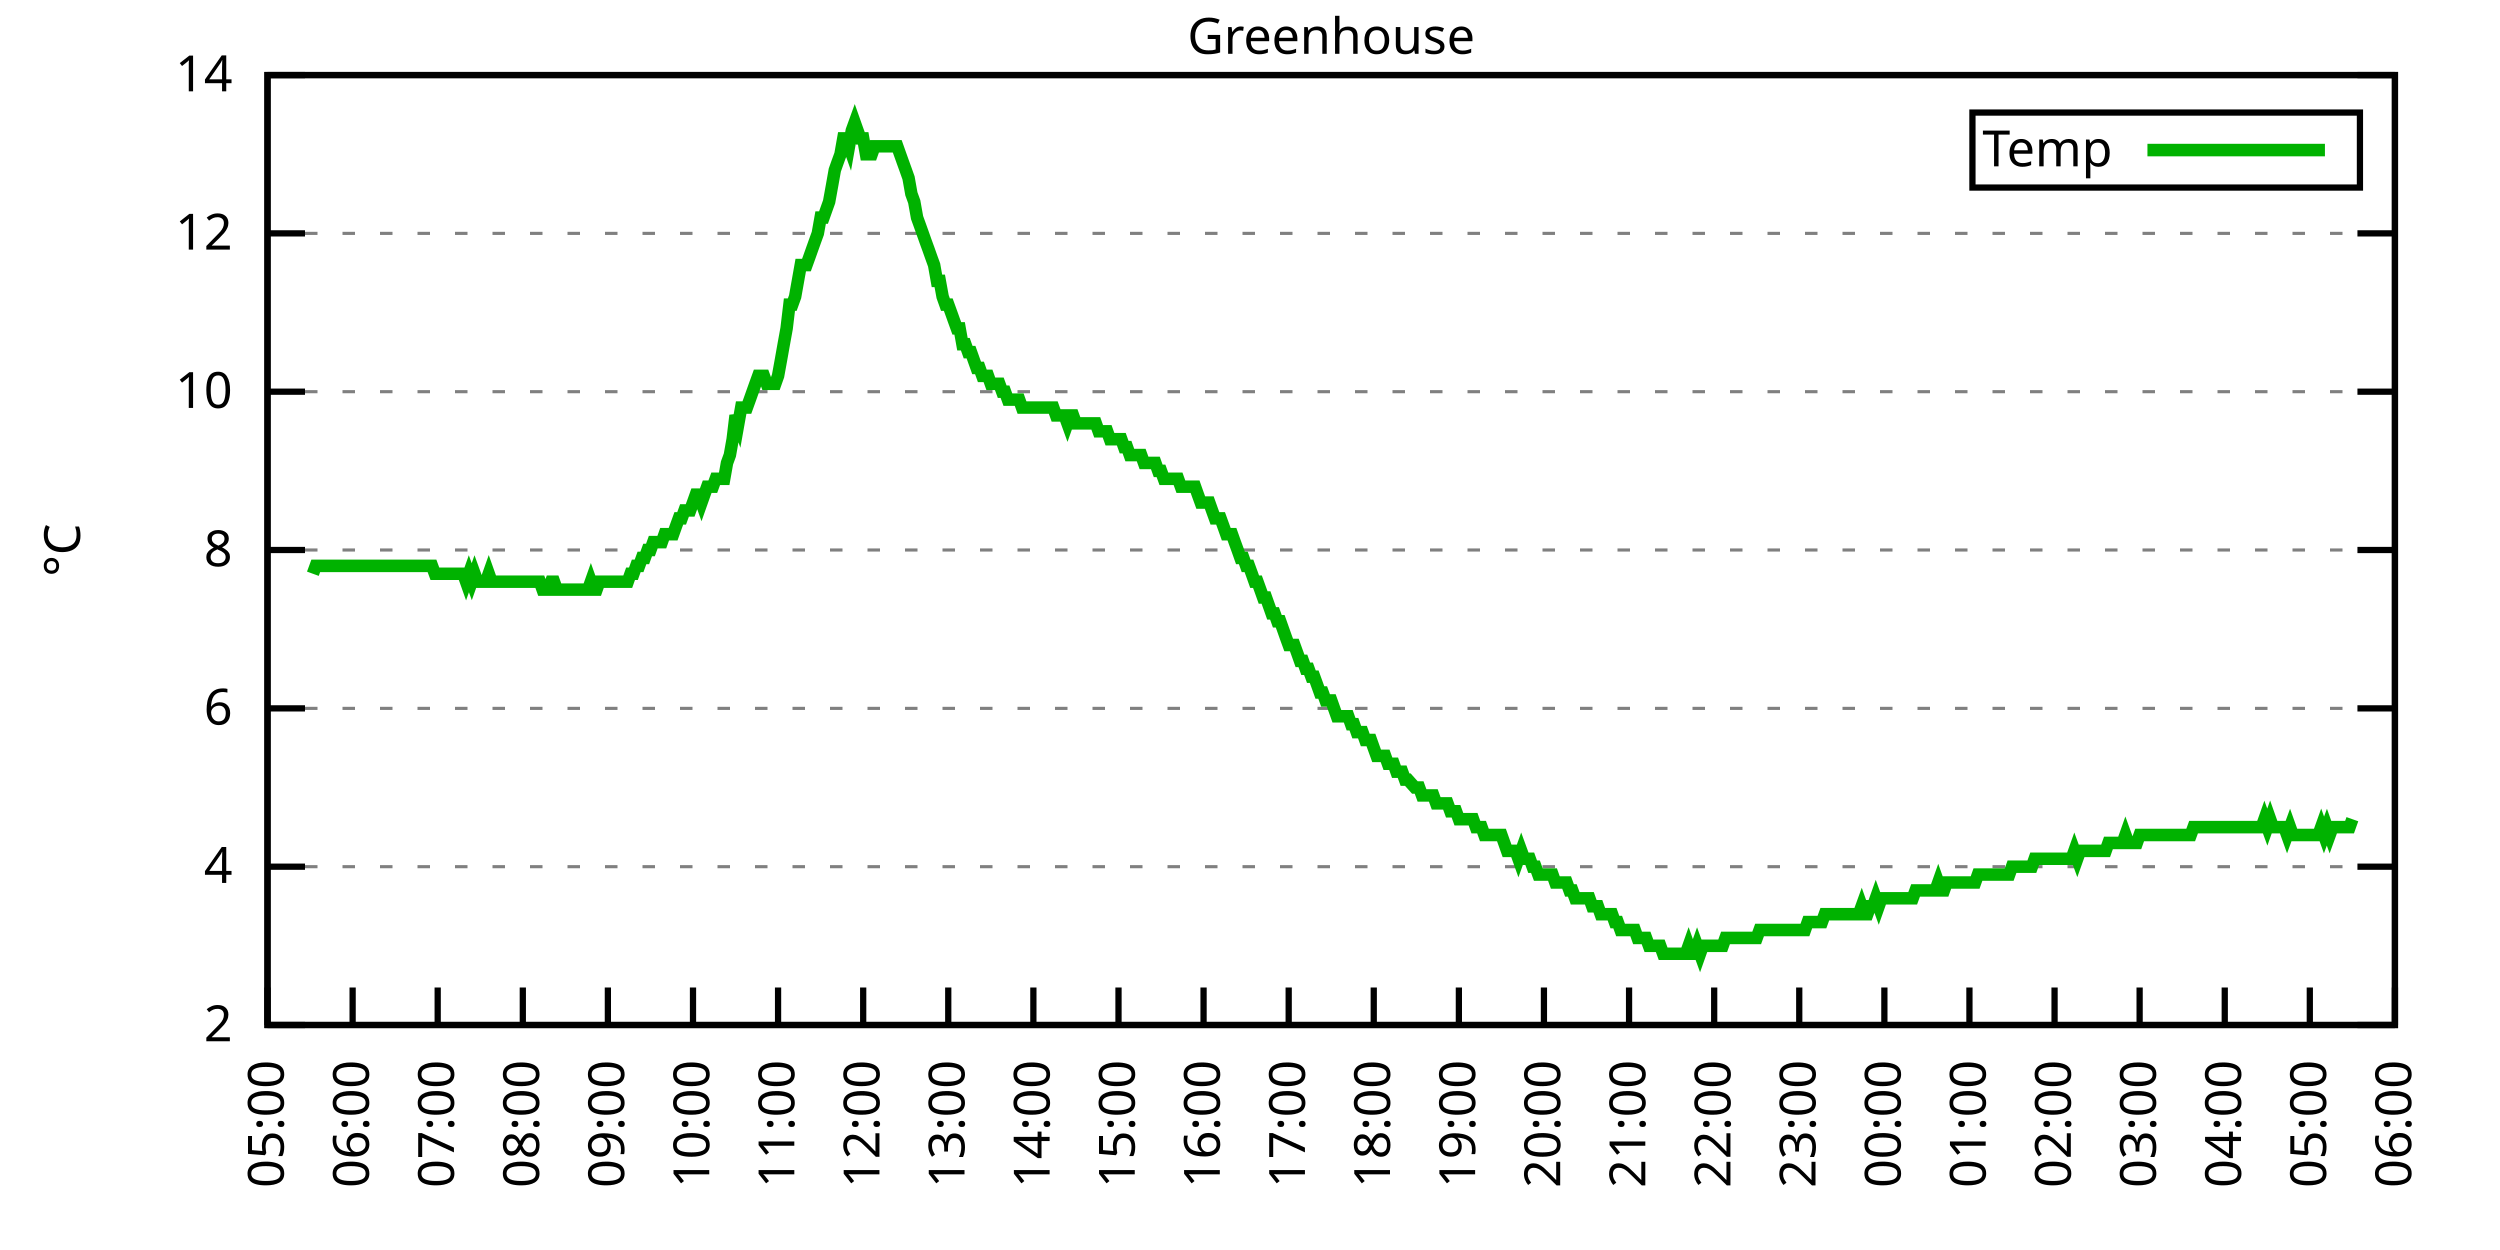
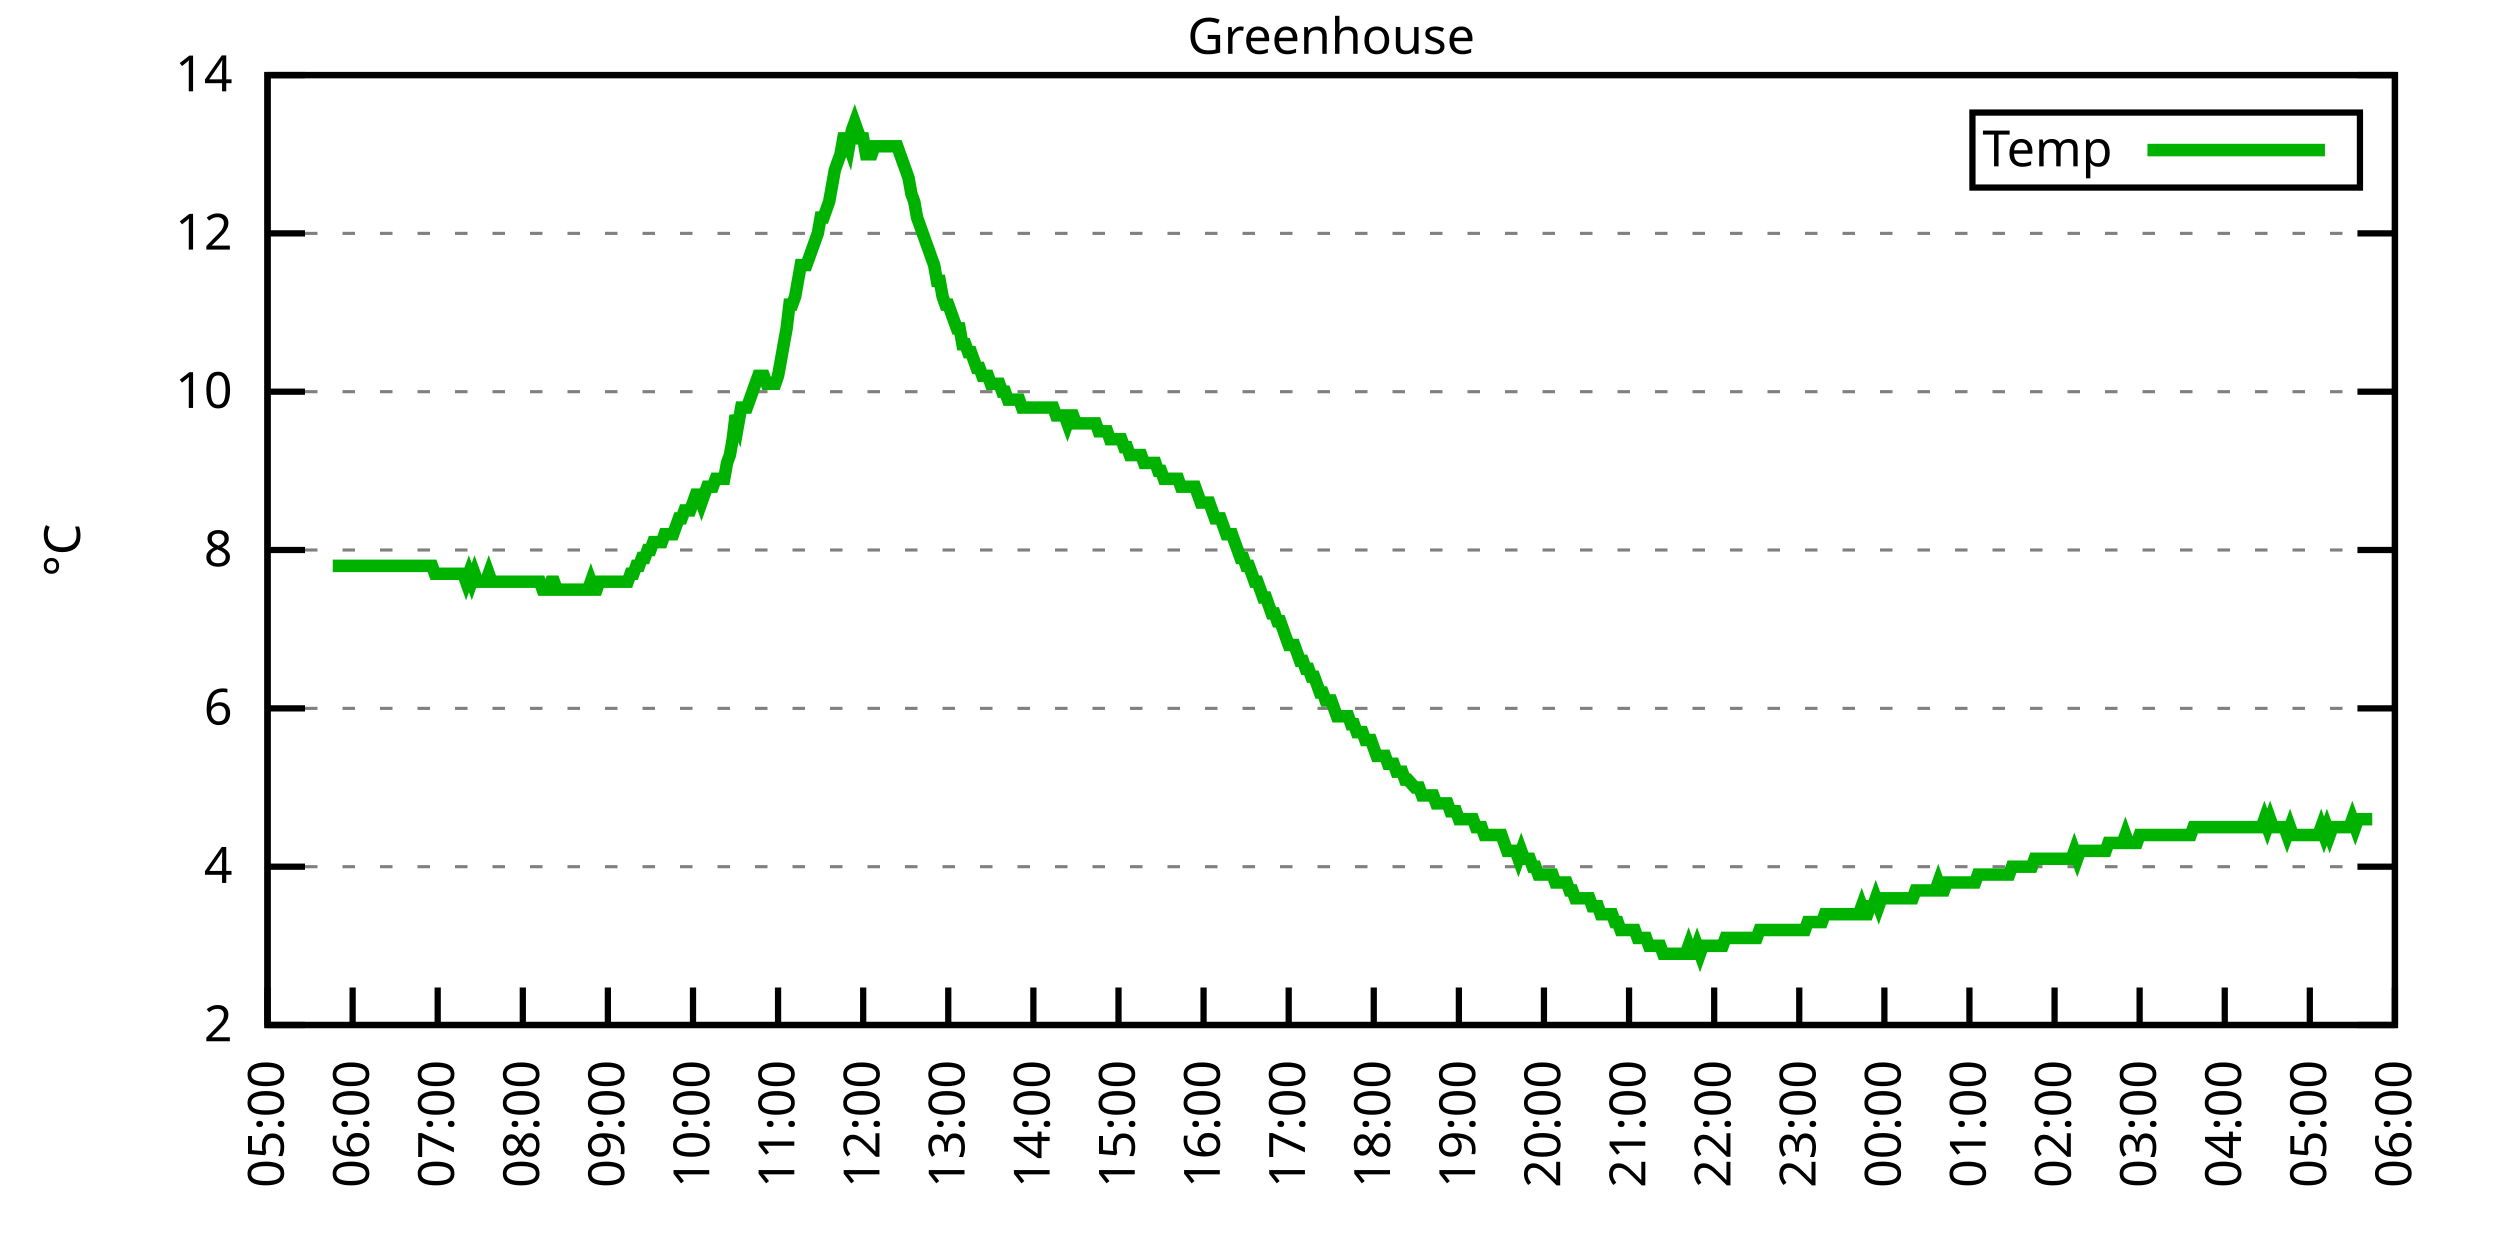
<svg xmlns="http://www.w3.org/2000/svg" xmlns:xlink="http://www.w3.org/1999/xlink" width="400" height="200" viewBox="0 0 400 200">
  <g id="gnuplot_canvas">
    <rect x="0" y="0" width="400" height="200" fill="none" />
    <defs>
      <circle id="gpDot" r="0.5" stroke-width="0.5" stroke="currentColor" />
      <path id="gpPt0" stroke-width="0.333" stroke="currentColor" d="M-1,0 h2 M0,-1 v2" />
      <path id="gpPt1" stroke-width="0.333" stroke="currentColor" d="M-1,-1 L1,1 M1,-1 L-1,1" />
      <path id="gpPt2" stroke-width="0.333" stroke="currentColor" d="M-1,0 L1,0 M0,-1 L0,1 M-1,-1 L1,1 M-1,1 L1,-1" />
      <rect id="gpPt3" stroke-width="0.333" stroke="currentColor" x="-1" y="-1" width="2" height="2" />
      <rect id="gpPt4" stroke-width="0.333" stroke="currentColor" fill="currentColor" x="-1" y="-1" width="2" height="2" />
      <circle id="gpPt5" stroke-width="0.333" stroke="currentColor" cx="0" cy="0" r="1" />
      <use xlink:href="#gpPt5" id="gpPt6" fill="currentColor" stroke="none" />
      <path id="gpPt7" stroke-width="0.333" stroke="currentColor" d="M0,-1.33 L-1.33,0.67 L1.33,0.67 z" />
      <use xlink:href="#gpPt7" id="gpPt8" fill="currentColor" stroke="none" />
      <use xlink:href="#gpPt7" id="gpPt9" stroke="currentColor" transform="rotate(180)" />
      <use xlink:href="#gpPt9" id="gpPt10" fill="currentColor" stroke="none" />
      <use xlink:href="#gpPt3" id="gpPt11" stroke="currentColor" transform="rotate(45)" />
      <use xlink:href="#gpPt11" id="gpPt12" fill="currentColor" stroke="none" />
      <path id="gpPt13" stroke-width="0.333" stroke="currentColor" d="M0,1.330 L1.265,0.411 L0.782,-1.067 L-0.782,-1.076 L-1.265,0.411 z" />
      <use xlink:href="#gpPt13" id="gpPt14" fill="currentColor" stroke="none" />
      <filter id="textbox" filterUnits="objectBoundingBox" x="0" y="0" height="1" width="1">
        <feFlood flood-color="white" flood-opacity="1" result="bgnd" />
        <feComposite in="SourceGraphic" in2="bgnd" operator="atop" />
      </filter>
      <filter id="greybox" filterUnits="objectBoundingBox" x="0" y="0" height="1" width="1">
        <feFlood flood-color="lightgrey" flood-opacity="1" result="grey" />
        <feComposite in="SourceGraphic" in2="grey" operator="atop" />
      </filter>
    </defs>
    <g fill="none" color="white" stroke="currentColor" stroke-width="1.00" stroke-linecap="butt" stroke-linejoin="miter">
</g>
    <g fill="none" color="black" stroke="currentColor" stroke-width="1.00" stroke-linecap="butt" stroke-linejoin="miter">
      <g stroke="none" shape-rendering="crispEdges">
        <polygon fill="rgb(255, 255, 255)" points="42.80,164.00 383.18,164.00 383.18,12.02 42.80,12.02 " />
      </g>
    </g>
    <g fill="none" color="black" stroke="currentColor" stroke-width="1.00" stroke-linecap="butt" stroke-linejoin="miter">
</g>
    <g fill="none" color="black" stroke="black" stroke-width="0.50" stroke-linecap="butt" stroke-linejoin="miter">
</g>
    <g fill="none" color="gray" stroke="currentColor" stroke-width="0.50" stroke-linecap="butt" stroke-linejoin="miter">
      <path stroke="gray" stroke-dasharray="2,4" class="gridline" d="M42.80,164.00 L383.19,164.00  " />
    </g>
    <g fill="none" color="gray" stroke="gray" stroke-width="1.00" stroke-linecap="butt" stroke-linejoin="miter">
</g>
    <g fill="none" color="black" stroke="currentColor" stroke-width="1.00" stroke-linecap="butt" stroke-linejoin="miter">
      <path stroke="black" d="M42.80,164.00 L48.80,164.00 M383.19,164.00 L377.19,164.00  " />
      <g transform="translate(37.20,166.60)" stroke="none" fill="black" font-family="Sans" font-size="8.00" text-anchor="end">
        <text>
          <tspan font-family="Sans"> 2</tspan>
        </text>
      </g>
    </g>
    <g fill="none" color="black" stroke="currentColor" stroke-width="1.00" stroke-linecap="butt" stroke-linejoin="miter">
</g>
    <g fill="none" color="black" stroke="black" stroke-width="0.50" stroke-linecap="butt" stroke-linejoin="miter">
</g>
    <g fill="none" color="gray" stroke="currentColor" stroke-width="0.50" stroke-linecap="butt" stroke-linejoin="miter">
      <path stroke="gray" stroke-dasharray="2,4" class="gridline" d="M42.80,138.67 L383.19,138.67  " />
    </g>
    <g fill="none" color="gray" stroke="gray" stroke-width="1.00" stroke-linecap="butt" stroke-linejoin="miter">
</g>
    <g fill="none" color="black" stroke="currentColor" stroke-width="1.00" stroke-linecap="butt" stroke-linejoin="miter">
      <path stroke="black" d="M42.80,138.67 L48.80,138.67 M383.19,138.67 L377.19,138.67  " />
      <g transform="translate(37.20,141.27)" stroke="none" fill="black" font-family="Sans" font-size="8.00" text-anchor="end">
        <text>
          <tspan font-family="Sans"> 4</tspan>
        </text>
      </g>
    </g>
    <g fill="none" color="black" stroke="currentColor" stroke-width="1.00" stroke-linecap="butt" stroke-linejoin="miter">
</g>
    <g fill="none" color="black" stroke="black" stroke-width="0.50" stroke-linecap="butt" stroke-linejoin="miter">
</g>
    <g fill="none" color="gray" stroke="currentColor" stroke-width="0.50" stroke-linecap="butt" stroke-linejoin="miter">
      <path stroke="gray" stroke-dasharray="2,4" class="gridline" d="M42.80,113.34 L383.19,113.34  " />
    </g>
    <g fill="none" color="gray" stroke="gray" stroke-width="1.00" stroke-linecap="butt" stroke-linejoin="miter">
</g>
    <g fill="none" color="black" stroke="currentColor" stroke-width="1.00" stroke-linecap="butt" stroke-linejoin="miter">
      <path stroke="black" d="M42.80,113.34 L48.80,113.34 M383.19,113.34 L377.19,113.34  " />
      <g transform="translate(37.20,115.94)" stroke="none" fill="black" font-family="Sans" font-size="8.00" text-anchor="end">
        <text>
          <tspan font-family="Sans"> 6</tspan>
        </text>
      </g>
    </g>
    <g fill="none" color="black" stroke="currentColor" stroke-width="1.00" stroke-linecap="butt" stroke-linejoin="miter">
</g>
    <g fill="none" color="black" stroke="black" stroke-width="0.50" stroke-linecap="butt" stroke-linejoin="miter">
</g>
    <g fill="none" color="gray" stroke="currentColor" stroke-width="0.50" stroke-linecap="butt" stroke-linejoin="miter">
      <path stroke="gray" stroke-dasharray="2,4" class="gridline" d="M42.80,88.00 L383.19,88.00  " />
    </g>
    <g fill="none" color="gray" stroke="gray" stroke-width="1.00" stroke-linecap="butt" stroke-linejoin="miter">
</g>
    <g fill="none" color="black" stroke="currentColor" stroke-width="1.00" stroke-linecap="butt" stroke-linejoin="miter">
      <path stroke="black" d="M42.80,88.00 L48.80,88.00 M383.19,88.00 L377.19,88.00  " />
      <g transform="translate(37.20,90.60)" stroke="none" fill="black" font-family="Sans" font-size="8.00" text-anchor="end">
        <text>
          <tspan font-family="Sans"> 8</tspan>
        </text>
      </g>
    </g>
    <g fill="none" color="black" stroke="currentColor" stroke-width="1.00" stroke-linecap="butt" stroke-linejoin="miter">
</g>
    <g fill="none" color="black" stroke="black" stroke-width="0.50" stroke-linecap="butt" stroke-linejoin="miter">
</g>
    <g fill="none" color="gray" stroke="currentColor" stroke-width="0.50" stroke-linecap="butt" stroke-linejoin="miter">
      <path stroke="gray" stroke-dasharray="2,4" class="gridline" d="M42.80,62.67 L383.19,62.67  " />
    </g>
    <g fill="none" color="gray" stroke="gray" stroke-width="1.00" stroke-linecap="butt" stroke-linejoin="miter">
</g>
    <g fill="none" color="black" stroke="currentColor" stroke-width="1.00" stroke-linecap="butt" stroke-linejoin="miter">
      <path stroke="black" d="M42.80,62.67 L48.80,62.67 M383.19,62.67 L377.19,62.67  " />
      <g transform="translate(37.20,65.27)" stroke="none" fill="black" font-family="Sans" font-size="8.00" text-anchor="end">
        <text>
          <tspan font-family="Sans"> 10</tspan>
        </text>
      </g>
    </g>
    <g fill="none" color="black" stroke="currentColor" stroke-width="1.00" stroke-linecap="butt" stroke-linejoin="miter">
</g>
    <g fill="none" color="black" stroke="black" stroke-width="0.50" stroke-linecap="butt" stroke-linejoin="miter">
</g>
    <g fill="none" color="gray" stroke="currentColor" stroke-width="0.50" stroke-linecap="butt" stroke-linejoin="miter">
      <path stroke="gray" stroke-dasharray="2,4" class="gridline" d="M42.80,37.34 L383.19,37.34  " />
    </g>
    <g fill="none" color="gray" stroke="gray" stroke-width="1.00" stroke-linecap="butt" stroke-linejoin="miter">
</g>
    <g fill="none" color="black" stroke="currentColor" stroke-width="1.00" stroke-linecap="butt" stroke-linejoin="miter">
      <path stroke="black" d="M42.80,37.34 L48.80,37.34 M383.19,37.34 L377.19,37.34  " />
      <g transform="translate(37.20,39.94)" stroke="none" fill="black" font-family="Sans" font-size="8.00" text-anchor="end">
        <text>
          <tspan font-family="Sans"> 12</tspan>
        </text>
      </g>
    </g>
    <g fill="none" color="black" stroke="currentColor" stroke-width="1.00" stroke-linecap="butt" stroke-linejoin="miter">
</g>
    <g fill="none" color="black" stroke="black" stroke-width="0.50" stroke-linecap="butt" stroke-linejoin="miter">
</g>
    <g fill="none" color="gray" stroke="currentColor" stroke-width="0.50" stroke-linecap="butt" stroke-linejoin="miter">
      <path stroke="gray" stroke-dasharray="2,4" class="gridline" d="M42.80,12.01 L383.19,12.01  " />
    </g>
    <g fill="none" color="gray" stroke="gray" stroke-width="1.00" stroke-linecap="butt" stroke-linejoin="miter">
</g>
    <g fill="none" color="black" stroke="currentColor" stroke-width="1.00" stroke-linecap="butt" stroke-linejoin="miter">
      <path stroke="black" d="M42.80,12.01 L48.80,12.01 M383.19,12.01 L377.19,12.01  " />
      <g transform="translate(37.20,14.61)" stroke="none" fill="black" font-family="Sans" font-size="8.00" text-anchor="end">
        <text>
          <tspan font-family="Sans"> 14</tspan>
        </text>
      </g>
    </g>
    <g fill="none" color="black" stroke="currentColor" stroke-width="1.00" stroke-linecap="butt" stroke-linejoin="miter">
      <path stroke="black" d="M42.80,164.00 L42.80,158.00  " />
      <g transform="translate(45.40,169.60) rotate(270.00)" stroke="none" fill="black" font-family="Sans" font-size="8.00" text-anchor="end">
        <text>
          <tspan font-family="Sans">05:00</tspan>
        </text>
      </g>
    </g>
    <g fill="none" color="black" stroke="currentColor" stroke-width="1.00" stroke-linecap="butt" stroke-linejoin="miter">
      <path stroke="black" d="M56.42,164.00 L56.42,158.00  " />
      <g transform="translate(59.02,169.60) rotate(270.00)" stroke="none" fill="black" font-family="Sans" font-size="8.00" text-anchor="end">
        <text>
          <tspan font-family="Sans">06:00</tspan>
        </text>
      </g>
    </g>
    <g fill="none" color="black" stroke="currentColor" stroke-width="1.00" stroke-linecap="butt" stroke-linejoin="miter">
      <path stroke="black" d="M70.03,164.00 L70.03,158.00  " />
      <g transform="translate(72.63,169.60) rotate(270.00)" stroke="none" fill="black" font-family="Sans" font-size="8.00" text-anchor="end">
        <text>
          <tspan font-family="Sans">07:00</tspan>
        </text>
      </g>
    </g>
    <g fill="none" color="black" stroke="currentColor" stroke-width="1.00" stroke-linecap="butt" stroke-linejoin="miter">
      <path stroke="black" d="M83.65,164.00 L83.65,158.00  " />
      <g transform="translate(86.25,169.60) rotate(270.00)" stroke="none" fill="black" font-family="Sans" font-size="8.00" text-anchor="end">
        <text>
          <tspan font-family="Sans">08:00</tspan>
        </text>
      </g>
    </g>
    <g fill="none" color="black" stroke="currentColor" stroke-width="1.00" stroke-linecap="butt" stroke-linejoin="miter">
      <path stroke="black" d="M97.26,164.00 L97.26,158.00  " />
      <g transform="translate(99.86,169.60) rotate(270.00)" stroke="none" fill="black" font-family="Sans" font-size="8.00" text-anchor="end">
        <text>
          <tspan font-family="Sans">09:00</tspan>
        </text>
      </g>
    </g>
    <g fill="none" color="black" stroke="currentColor" stroke-width="1.00" stroke-linecap="butt" stroke-linejoin="miter">
      <path stroke="black" d="M110.88,164.00 L110.88,158.00  " />
      <g transform="translate(113.48,169.60) rotate(270.00)" stroke="none" fill="black" font-family="Sans" font-size="8.00" text-anchor="end">
        <text>
          <tspan font-family="Sans">10:00</tspan>
        </text>
      </g>
    </g>
    <g fill="none" color="black" stroke="currentColor" stroke-width="1.00" stroke-linecap="butt" stroke-linejoin="miter">
      <path stroke="black" d="M124.49,164.00 L124.49,158.00  " />
      <g transform="translate(127.09,169.60) rotate(270.00)" stroke="none" fill="black" font-family="Sans" font-size="8.00" text-anchor="end">
        <text>
          <tspan font-family="Sans">11:00</tspan>
        </text>
      </g>
    </g>
    <g fill="none" color="black" stroke="currentColor" stroke-width="1.00" stroke-linecap="butt" stroke-linejoin="miter">
      <path stroke="black" d="M138.11,164.00 L138.11,158.00  " />
      <g transform="translate(140.71,169.60) rotate(270.00)" stroke="none" fill="black" font-family="Sans" font-size="8.00" text-anchor="end">
        <text>
          <tspan font-family="Sans">12:00</tspan>
        </text>
      </g>
    </g>
    <g fill="none" color="black" stroke="currentColor" stroke-width="1.00" stroke-linecap="butt" stroke-linejoin="miter">
      <path stroke="black" d="M151.72,164.00 L151.72,158.00  " />
      <g transform="translate(154.32,169.60) rotate(270.00)" stroke="none" fill="black" font-family="Sans" font-size="8.00" text-anchor="end">
        <text>
          <tspan font-family="Sans">13:00</tspan>
        </text>
      </g>
    </g>
    <g fill="none" color="black" stroke="currentColor" stroke-width="1.00" stroke-linecap="butt" stroke-linejoin="miter">
      <path stroke="black" d="M165.34,164.00 L165.34,158.00  " />
      <g transform="translate(167.94,169.60) rotate(270.00)" stroke="none" fill="black" font-family="Sans" font-size="8.00" text-anchor="end">
        <text>
          <tspan font-family="Sans">14:00</tspan>
        </text>
      </g>
    </g>
    <g fill="none" color="black" stroke="currentColor" stroke-width="1.00" stroke-linecap="butt" stroke-linejoin="miter">
      <path stroke="black" d="M178.96,164.00 L178.96,158.00  " />
      <g transform="translate(181.56,169.60) rotate(270.00)" stroke="none" fill="black" font-family="Sans" font-size="8.00" text-anchor="end">
        <text>
          <tspan font-family="Sans">15:00</tspan>
        </text>
      </g>
    </g>
    <g fill="none" color="black" stroke="currentColor" stroke-width="1.00" stroke-linecap="butt" stroke-linejoin="miter">
      <path stroke="black" d="M192.57,164.00 L192.57,158.00  " />
      <g transform="translate(195.17,169.60) rotate(270.00)" stroke="none" fill="black" font-family="Sans" font-size="8.00" text-anchor="end">
        <text>
          <tspan font-family="Sans">16:00</tspan>
        </text>
      </g>
    </g>
    <g fill="none" color="black" stroke="currentColor" stroke-width="1.00" stroke-linecap="butt" stroke-linejoin="miter">
      <path stroke="black" d="M206.19,164.00 L206.19,158.00  " />
      <g transform="translate(208.79,169.60) rotate(270.00)" stroke="none" fill="black" font-family="Sans" font-size="8.00" text-anchor="end">
        <text>
          <tspan font-family="Sans">17:00</tspan>
        </text>
      </g>
    </g>
    <g fill="none" color="black" stroke="currentColor" stroke-width="1.00" stroke-linecap="butt" stroke-linejoin="miter">
      <path stroke="black" d="M219.80,164.00 L219.80,158.00  " />
      <g transform="translate(222.40,169.60) rotate(270.00)" stroke="none" fill="black" font-family="Sans" font-size="8.00" text-anchor="end">
        <text>
          <tspan font-family="Sans">18:00</tspan>
        </text>
      </g>
    </g>
    <g fill="none" color="black" stroke="currentColor" stroke-width="1.00" stroke-linecap="butt" stroke-linejoin="miter">
      <path stroke="black" d="M233.42,164.00 L233.42,158.00  " />
      <g transform="translate(236.02,169.60) rotate(270.00)" stroke="none" fill="black" font-family="Sans" font-size="8.00" text-anchor="end">
        <text>
          <tspan font-family="Sans">19:00</tspan>
        </text>
      </g>
    </g>
    <g fill="none" color="black" stroke="currentColor" stroke-width="1.00" stroke-linecap="butt" stroke-linejoin="miter">
      <path stroke="black" d="M247.03,164.00 L247.03,158.00  " />
      <g transform="translate(249.63,169.60) rotate(270.00)" stroke="none" fill="black" font-family="Sans" font-size="8.00" text-anchor="end">
        <text>
          <tspan font-family="Sans">20:00</tspan>
        </text>
      </g>
    </g>
    <g fill="none" color="black" stroke="currentColor" stroke-width="1.00" stroke-linecap="butt" stroke-linejoin="miter">
      <path stroke="black" d="M260.65,164.00 L260.65,158.00  " />
      <g transform="translate(263.25,169.60) rotate(270.00)" stroke="none" fill="black" font-family="Sans" font-size="8.00" text-anchor="end">
        <text>
          <tspan font-family="Sans">21:00</tspan>
        </text>
      </g>
    </g>
    <g fill="none" color="black" stroke="currentColor" stroke-width="1.00" stroke-linecap="butt" stroke-linejoin="miter">
      <path stroke="black" d="M274.27,164.00 L274.27,158.00  " />
      <g transform="translate(276.87,169.60) rotate(270.00)" stroke="none" fill="black" font-family="Sans" font-size="8.00" text-anchor="end">
        <text>
          <tspan font-family="Sans">22:00</tspan>
        </text>
      </g>
    </g>
    <g fill="none" color="black" stroke="currentColor" stroke-width="1.00" stroke-linecap="butt" stroke-linejoin="miter">
      <path stroke="black" d="M287.88,164.00 L287.88,158.00  " />
      <g transform="translate(290.48,169.60) rotate(270.00)" stroke="none" fill="black" font-family="Sans" font-size="8.00" text-anchor="end">
        <text>
          <tspan font-family="Sans">23:00</tspan>
        </text>
      </g>
    </g>
    <g fill="none" color="black" stroke="currentColor" stroke-width="1.00" stroke-linecap="butt" stroke-linejoin="miter">
      <path stroke="black" d="M301.50,164.00 L301.50,158.00  " />
      <g transform="translate(304.10,169.60) rotate(270.00)" stroke="none" fill="black" font-family="Sans" font-size="8.00" text-anchor="end">
        <text>
          <tspan font-family="Sans">00:00</tspan>
        </text>
      </g>
    </g>
    <g fill="none" color="black" stroke="currentColor" stroke-width="1.00" stroke-linecap="butt" stroke-linejoin="miter">
      <path stroke="black" d="M315.11,164.00 L315.11,158.00  " />
      <g transform="translate(317.71,169.60) rotate(270.00)" stroke="none" fill="black" font-family="Sans" font-size="8.00" text-anchor="end">
        <text>
          <tspan font-family="Sans">01:00</tspan>
        </text>
      </g>
    </g>
    <g fill="none" color="black" stroke="currentColor" stroke-width="1.00" stroke-linecap="butt" stroke-linejoin="miter">
      <path stroke="black" d="M328.73,164.00 L328.73,158.00  " />
      <g transform="translate(331.33,169.60) rotate(270.00)" stroke="none" fill="black" font-family="Sans" font-size="8.00" text-anchor="end">
        <text>
          <tspan font-family="Sans">02:00</tspan>
        </text>
      </g>
    </g>
    <g fill="none" color="black" stroke="currentColor" stroke-width="1.00" stroke-linecap="butt" stroke-linejoin="miter">
      <path stroke="black" d="M342.34,164.00 L342.34,158.00  " />
      <g transform="translate(344.94,169.60) rotate(270.00)" stroke="none" fill="black" font-family="Sans" font-size="8.00" text-anchor="end">
        <text>
          <tspan font-family="Sans">03:00</tspan>
        </text>
      </g>
    </g>
    <g fill="none" color="black" stroke="currentColor" stroke-width="1.00" stroke-linecap="butt" stroke-linejoin="miter">
      <path stroke="black" d="M355.96,164.00 L355.96,158.00  " />
      <g transform="translate(358.56,169.60) rotate(270.00)" stroke="none" fill="black" font-family="Sans" font-size="8.00" text-anchor="end">
        <text>
          <tspan font-family="Sans">04:00</tspan>
        </text>
      </g>
    </g>
    <g fill="none" color="black" stroke="currentColor" stroke-width="1.00" stroke-linecap="butt" stroke-linejoin="miter">
      <path stroke="black" d="M369.57,164.00 L369.57,158.00  " />
      <g transform="translate(372.17,169.60) rotate(270.00)" stroke="none" fill="black" font-family="Sans" font-size="8.00" text-anchor="end">
        <text>
          <tspan font-family="Sans">05:00</tspan>
        </text>
      </g>
    </g>
    <g fill="none" color="black" stroke="currentColor" stroke-width="1.00" stroke-linecap="butt" stroke-linejoin="miter">
      <path stroke="black" d="M383.19,164.00 L383.19,158.00  " />
      <g transform="translate(385.79,169.60) rotate(270.00)" stroke="none" fill="black" font-family="Sans" font-size="8.00" text-anchor="end">
        <text>
          <tspan font-family="Sans">06:00</tspan>
        </text>
      </g>
    </g>
    <g fill="none" color="black" stroke="currentColor" stroke-width="1.00" stroke-linecap="butt" stroke-linejoin="miter">
</g>
    <g fill="none" color="black" stroke="currentColor" stroke-width="1.00" stroke-linecap="butt" stroke-linejoin="miter">
      <path stroke="black" d="M42.80,12.01 L42.80,164.00 L383.19,164.00 L383.19,12.01 L42.80,12.01 Z  " />
    </g>
    <g fill="none" color="black" stroke="currentColor" stroke-width="1.00" stroke-linecap="butt" stroke-linejoin="miter">
</g>
    <g fill="none" color="black" stroke="currentColor" stroke-width="1.00" stroke-linecap="butt" stroke-linejoin="miter">
      <path stroke="black" d="M315.59,30.01 L315.59,18.01 L377.59,18.01 L377.59,30.01 L315.59,30.01 Z  " />
    </g>
    <g id="Greenhouse_plot_1">
      <g fill="none" color="white" stroke="black" stroke-width="2.00" stroke-linecap="butt" stroke-linejoin="miter">
</g>
      <g fill="none" color="black" stroke="currentColor" stroke-width="2.00" stroke-linecap="butt" stroke-linejoin="miter">
        <g transform="translate(337.99,26.61)" stroke="none" fill="black" font-family="Sans" font-size="8.00" text-anchor="end">
          <text>
            <tspan font-family="Sans">Temp</tspan>
          </text>
        </g>
      </g>
      <g fill="none" color="black" stroke="currentColor" stroke-width="2.00" stroke-linecap="butt" stroke-linejoin="miter">
-         <path stroke="rgb(  0, 178,   0)" d="M343.59,24.01 L371.99,24.01 M50.06,91.80 L50.52,90.54 L50.97,90.54 L51.42,90.54 L51.88,90.54 L52.33,90.54   L52.78,90.54 L53.24,90.54 L53.69,90.54 L54.15,90.54 L54.60,90.54 L55.05,90.54 L55.51,90.54 L55.96,90.54   L56.42,90.54 L56.87,90.54 L57.32,90.54 L57.78,90.54 L58.23,90.54 L58.68,90.54 L59.14,90.54 L59.59,90.54   L60.05,90.54 L60.50,90.54 L60.95,90.54 L61.41,90.54 L61.86,90.54 L62.32,90.54 L62.77,90.54 L63.22,90.54   L63.68,90.54 L64.13,90.54 L64.58,90.54 L65.04,90.54 L65.49,90.54 L65.95,90.54 L66.40,90.54 L66.85,90.54   L67.31,90.54 L67.76,90.54 L68.22,90.54 L68.67,90.54 L69.12,90.54 L69.58,91.80 L70.03,91.80 L70.49,91.80   L70.94,91.80 L71.39,91.80 L71.85,91.80 L72.30,91.80 L72.75,91.80 L73.21,91.80 L73.66,91.80 L74.12,91.80   L74.57,93.07 L75.02,91.80 L75.48,93.07 L75.93,91.80 L76.39,93.07 L76.84,93.07 L77.29,93.07 L77.75,93.07   L78.20,91.80 L78.65,93.07 L79.11,93.07 L79.56,93.07 L80.02,93.07 L80.47,93.07 L80.92,93.07 L81.38,93.07   L81.83,93.07 L82.29,93.07 L82.74,93.07 L83.19,93.07 L83.65,93.07 L84.10,93.07 L84.55,93.07 L85.01,93.07   L85.46,93.07 L85.92,93.07 L86.37,93.07 L86.82,94.34 L87.28,94.34 L87.73,94.34 L88.19,93.07 L88.64,93.07   L89.09,94.34 L89.55,94.34 L90.00,94.34 L90.45,94.34 L90.91,94.34 L91.36,94.34 L91.82,94.34 L92.27,94.34   L92.72,94.34 L93.18,94.34 L93.63,94.34 L94.09,94.34 L94.54,93.07 L94.99,94.34 L95.45,94.34 L95.90,93.07   L96.35,93.07 L96.81,93.07 L97.26,93.07 L97.72,93.07 L98.17,93.07 L98.62,93.07 L99.08,93.07 L99.53,93.07   L99.99,93.07 L100.44,93.07 L100.89,91.80 L101.35,91.80 L101.80,90.54 L102.25,90.54 L102.71,89.27 L103.16,89.27   L103.62,88.00 L104.07,88.00 L104.52,86.74 L104.98,86.74 L105.43,86.74 L105.89,86.74 L106.34,85.47 L106.79,85.47   L107.25,85.47 L107.70,85.47 L108.15,84.21 L108.61,82.94 L109.06,82.94 L109.52,81.67 L109.97,81.67 L110.42,81.67   L110.88,80.41 L111.33,79.14 L111.79,79.14 L112.24,80.41 L112.69,79.14 L113.15,77.87 L113.60,77.87 L114.05,77.87   L114.51,76.61 L114.96,76.61 L115.42,76.61 L115.87,76.61 L116.32,74.07 L116.78,72.81 L117.23,70.27 L117.69,66.47   L118.14,67.74 L118.59,65.21 L119.05,65.21 L119.50,65.21 L119.96,63.94 L120.41,62.67 L120.86,61.41 L121.32,60.14   L121.77,60.14 L122.22,60.14 L122.68,61.41 L123.13,61.41 L123.59,61.41 L124.04,61.41 L124.49,60.14 L124.95,57.61   L125.40,55.07 L125.86,52.54 L126.31,48.74 L126.76,48.74 L127.22,47.47 L127.67,44.94 L128.12,42.41 L128.58,42.41   L129.03,42.41 L129.49,41.14 L129.94,39.87 L130.39,38.61 L130.85,37.34 L131.30,34.81 L131.76,34.81 L132.21,33.54   L132.66,32.28 L133.12,29.74 L133.57,27.21 L134.02,25.94 L134.48,24.68 L134.93,22.14 L135.39,22.14 L135.84,23.41   L136.29,20.88 L136.75,19.61 L137.20,20.88 L137.66,22.14 L138.11,22.14 L138.56,24.68 L139.02,24.68 L139.47,24.68   L139.92,23.41 L140.38,23.41 L140.83,23.41 L141.29,23.41 L141.74,23.41 L142.19,23.41 L142.65,23.41 L143.10,23.41   L143.56,23.41 L144.01,24.68 L144.46,25.94 L144.92,27.21 L145.37,28.48 L145.82,31.01 L146.28,32.28 L146.73,34.81   L147.19,36.08 L147.64,37.34 L148.09,38.61 L148.55,39.87 L149.00,41.14 L149.46,42.41 L149.91,44.94 L150.36,44.94   L150.82,47.47 L151.27,48.74 L151.72,48.74 L152.18,50.01 L152.63,51.27 L153.09,52.54 L153.54,52.54 L153.99,55.07   L154.45,55.07 L154.90,56.34 L155.36,56.34 L155.81,57.61 L156.26,58.87 L156.72,58.87 L157.17,60.14 L157.62,60.14   L158.08,60.14 L158.53,61.41 L158.99,61.41 L159.44,61.41 L159.89,61.41 L160.35,62.67 L160.80,62.67 L161.26,63.94   L161.71,63.94 L162.16,63.94 L162.62,63.94 L163.07,63.94 L163.52,65.21 L163.98,65.21 L164.43,65.21 L164.89,65.21   L165.34,65.21 L165.79,65.21 L166.25,65.21 L166.70,65.21 L167.16,65.21 L167.61,65.21 L168.06,65.21 L168.52,65.21   L168.97,66.47 L169.43,66.47 L169.88,66.47 L170.33,66.47 L170.79,67.74 L171.24,66.47 L171.69,66.47 L172.15,67.74   L172.60,67.74 L173.06,67.74 L173.51,67.74 L173.96,67.74 L174.42,67.74 L174.87,67.74 L175.33,67.74 L175.78,69.01   L176.23,69.01 L176.69,69.01 L177.14,69.01 L177.59,70.27 L178.05,70.27 L178.50,70.27 L178.96,70.27 L179.41,70.27   L179.86,71.54 L180.32,71.54 L180.77,72.81 L181.23,72.81 L181.68,72.81 L182.13,72.81 L182.59,72.81 L183.04,74.07   L183.49,74.07 L183.95,74.07 L184.40,74.07 L184.86,74.07 L185.31,75.34 L185.76,75.34 L186.22,76.61 L186.67,76.61   L187.13,76.61 L187.58,76.61 L188.03,76.61 L188.49,76.61 L188.94,77.87 L189.39,77.87 L189.85,77.87 L190.30,77.87   L190.76,77.87 L191.21,77.87 L191.66,79.14 L192.12,80.41 L192.57,80.41 L193.03,80.41 L193.48,80.41 L193.93,81.67   L194.39,82.94 L194.84,82.94 L195.29,82.94 L195.75,84.21 L196.20,85.47 L196.66,85.47 L197.11,85.47 L197.56,86.74   L198.02,88.00 L198.47,89.27 L198.93,89.27 L199.38,90.54 L199.83,90.54 L200.29,91.80 L200.74,93.07 L201.19,93.07   L201.65,94.34 L202.10,95.60 L202.56,95.60 L203.01,96.87 L203.46,98.14 L203.92,98.14 L204.37,99.40 L204.83,99.40   L205.28,100.67 L205.73,101.94 L206.19,103.20 L206.64,103.20 L207.09,103.20 L207.55,104.47 L208.00,105.74 L208.46,105.74   L208.91,107.00 L209.36,107.00 L209.82,108.27 L210.27,108.27 L210.73,109.54 L211.18,110.80 L211.63,110.80 L212.09,112.07   L212.54,112.07 L213.00,112.07 L213.45,113.34 L213.90,114.60 L214.36,114.60 L214.81,114.60 L215.26,114.60 L215.72,114.60   L216.17,115.87 L216.63,115.87 L217.08,117.14 L217.53,117.14 L217.99,117.14 L218.44,118.40 L218.90,118.40 L219.35,118.40   L219.80,119.67 L220.26,120.94 L220.71,120.94 L221.16,120.94 L221.62,120.94 L222.07,122.20 L222.53,122.20 L222.98,122.20   L223.43,123.47 L223.89,123.47 L224.34,123.47 L224.80,124.74 L225.25,124.74 L226.38,126.00 L227.06,126.00 L227.52,127.27   L227.97,127.27 L228.88,127.27 L229.33,127.27 L229.79,128.54 L230.24,128.54 L230.70,128.54 L231.15,128.54 L231.60,128.54   L232.06,129.80 L232.51,129.80 L232.96,129.80 L233.42,131.07 L233.87,131.07 L234.33,131.07 L234.78,131.07 L235.23,131.07   L235.69,131.07 L236.14,132.34 L236.60,132.34 L237.05,132.34 L237.50,133.60 L237.96,133.60 L238.41,133.60 L238.86,133.60   L239.32,133.60 L239.77,133.60 L240.23,133.60 L240.68,134.87 L241.13,136.14 L241.59,136.14 L242.04,136.14 L242.50,136.14   L242.95,137.40 L243.40,136.14 L243.86,137.40 L244.31,137.40 L244.76,137.40 L245.22,138.67 L245.67,138.67 L246.13,139.93   L246.58,139.93 L247.03,139.93 L247.49,139.93 L247.94,139.93 L248.40,139.93 L248.85,141.20 L249.30,141.20 L249.76,141.20   L250.21,141.20 L250.66,141.20 L251.12,142.47 L251.57,142.47 L252.03,143.73 L252.48,143.73 L252.93,143.73 L253.39,143.73   L253.84,143.73 L254.30,143.73 L254.75,145.00 L255.20,145.00 L255.66,145.00 L256.11,146.27 L256.56,146.27 L257.02,146.27   L257.47,146.27 L257.93,146.27 L258.38,147.53 L258.83,147.53 L259.29,148.80 L259.74,148.80 L260.20,148.80 L260.65,148.80   L261.10,148.80 L261.56,148.80 L262.01,150.07 L262.47,150.07 L262.92,150.07 L263.37,150.07 L263.83,151.33 L264.28,151.33   L264.73,151.33 L265.19,151.33 L265.64,151.33 L266.10,152.60 L266.55,152.60 L267.00,152.60 L267.46,152.60 L267.91,152.60   L268.37,152.60 L268.82,152.60 L269.27,152.60 L269.73,152.60 L270.18,151.33 L270.63,152.60 L271.09,152.60 L271.54,151.33   L272.00,152.60 L272.45,151.33 L272.90,151.33 L273.36,151.33 L273.81,151.33 L274.27,151.33 L274.72,151.33 L275.17,151.33   L275.63,151.33 L276.08,150.07 L276.53,150.07 L276.99,150.07 L277.44,150.07 L277.90,150.07 L278.35,150.07 L278.80,150.07   L279.26,150.07 L279.71,150.07 L280.17,150.07 L280.62,150.07 L281.07,150.07 L281.53,148.80 L281.98,148.80 L282.43,148.80   L282.89,148.80 L283.34,148.80 L283.80,148.80 L284.25,148.80 L284.70,148.80 L285.16,148.80 L285.61,148.80 L286.07,148.80   L286.52,148.80 L286.97,148.80 L287.43,148.80 L287.88,148.80 L288.33,148.80 L288.79,148.80 L289.24,147.53 L289.70,147.53   L290.15,147.53 L290.60,147.53 L291.06,147.53 L291.51,147.53 L291.97,146.27 L292.42,146.27 L292.87,146.27 L293.33,146.27   L293.78,146.27 L294.23,146.27 L294.69,146.27 L295.14,146.27 L295.60,146.27 L296.05,146.27 L296.50,146.27 L296.96,146.27   L297.41,146.27 L297.87,145.00 L298.32,146.27 L298.77,146.27 L299.23,145.00 L299.68,145.00 L300.13,143.73 L300.59,145.00   L301.04,143.73 L301.50,143.73 L301.95,143.73 L302.40,143.73 L302.86,143.73 L303.31,143.73 L303.77,143.73 L304.22,143.73   L304.67,143.73 L305.13,143.73 L305.58,143.73 L306.03,143.73 L306.49,142.47 L306.94,142.47 L307.40,142.47 L307.85,142.47   L308.30,142.47 L308.76,142.47 L309.21,142.47 L309.67,142.47 L310.12,141.20 L310.57,142.47 L311.03,142.47 L311.48,141.20   L311.94,141.20 L312.39,141.20 L312.84,141.20 L313.30,141.20 L313.75,141.20 L314.20,141.20 L314.66,141.20 L315.11,141.20   L315.57,141.20 L316.02,141.20 L316.47,139.93 L316.93,139.93 L317.38,139.93 L317.84,139.93 L318.29,139.93 L318.74,139.93   L319.20,139.93 L319.65,139.93 L320.10,139.93 L320.56,139.93 L321.01,139.93 L321.47,139.93 L321.92,138.67 L322.37,138.67   L322.83,138.67 L323.28,138.67 L323.74,138.67 L324.19,138.67 L324.64,138.67 L325.10,138.67 L325.55,137.40 L326.00,137.40   L326.46,137.40 L326.91,137.40 L327.37,137.40 L327.82,137.40 L328.27,137.40 L328.73,137.40 L329.18,137.40 L329.64,137.40   L330.09,137.40 L330.54,137.40 L331.00,137.40 L331.45,137.40 L331.90,136.14 L332.36,137.40 L332.81,136.14 L333.27,136.14   L333.72,136.14 L334.17,136.14 L334.63,136.14 L335.08,136.14 L335.54,136.14 L335.99,136.14 L336.44,136.14 L336.90,136.14   L337.35,134.87 L337.80,134.87 L338.26,134.87 L338.71,134.87 L339.17,134.87 L339.62,134.87 L340.07,133.60 L340.53,134.87   L340.98,134.87 L341.44,134.87 L341.89,134.87 L342.34,133.60 L342.80,133.60 L343.25,133.60 L343.70,133.60 L344.16,133.60   L344.61,133.60 L345.07,133.60 L345.52,133.60 L345.97,133.60 L346.43,133.60 L346.88,133.60 L347.34,133.60 L347.79,133.60   L348.24,133.60 L348.70,133.60 L349.15,133.60 L349.60,133.60 L350.06,133.60 L350.51,133.60 L350.97,132.34 L351.42,132.34   L351.87,132.34 L352.33,132.34 L352.78,132.34 L353.24,132.34 L353.69,132.34 L354.14,132.34 L354.60,132.34 L355.05,132.34   L355.50,132.34 L355.96,132.34 L356.41,132.34 L356.87,132.34 L357.32,132.34 L357.77,132.34 L358.23,132.34 L358.68,132.34   L359.14,132.34 L359.59,132.34 L360.04,132.34 L360.50,132.34 L360.95,132.34 L361.41,132.34 L361.86,132.34 L362.31,131.07   L362.77,132.34 L363.22,131.07 L363.67,132.34 L364.13,132.34 L364.58,132.34 L365.04,132.34 L365.49,132.34 L365.94,133.60   L366.40,132.34 L366.85,133.60 L367.31,133.60 L367.76,133.60 L368.21,133.60 L368.67,133.60 L369.12,133.60 L369.57,133.60   L370.03,133.60 L370.48,133.60 L370.94,133.60 L371.39,132.34 L371.84,133.60 L372.30,132.34 L372.75,133.60 L373.21,132.34   L373.66,132.34 L374.11,132.34 L374.57,132.34 L375.02,132.34 L375.47,132.34 L375.93,132.34 L376.38,131.07  " />
+         <path stroke="rgb(  0, 178,   0)" d="M343.59,24.01 L371.99,24.01 M53.24,90.54 L53.69,90.54 L54.15,90.54 L54.60,90.54 L55.05,90.54 L55.51,90.54   L55.96,90.54 L56.42,90.54 L56.87,90.54 L57.32,90.54 L57.78,90.54 L58.23,90.54 L58.68,90.54 L59.14,90.54   L59.59,90.54 L60.05,90.54 L60.50,90.54 L60.95,90.54 L61.41,90.54 L61.86,90.54 L62.32,90.54 L62.77,90.54   L63.22,90.54 L63.68,90.54 L64.13,90.54 L64.58,90.54 L65.04,90.54 L65.49,90.54 L65.95,90.54 L66.40,90.54   L66.85,90.54 L67.31,90.54 L67.76,90.54 L68.22,90.54 L68.67,90.54 L69.12,90.54 L69.58,91.80 L70.03,91.80   L70.49,91.80 L70.94,91.80 L71.39,91.80 L71.85,91.80 L72.30,91.80 L72.75,91.80 L73.21,91.80 L73.66,91.80   L74.12,91.80 L74.57,93.07 L75.02,91.80 L75.48,93.07 L75.93,91.80 L76.39,93.07 L76.84,93.07 L77.29,93.07   L77.75,93.07 L78.20,91.80 L78.65,93.07 L79.11,93.07 L79.56,93.07 L80.02,93.07 L80.47,93.07 L80.92,93.07   L81.38,93.07 L81.83,93.07 L82.29,93.07 L82.74,93.07 L83.19,93.07 L83.65,93.07 L84.10,93.07 L84.55,93.07   L85.01,93.07 L85.46,93.07 L85.92,93.07 L86.37,93.07 L86.82,94.34 L87.28,94.34 L87.73,94.34 L88.19,93.07   L88.64,93.07 L89.09,94.34 L89.55,94.34 L90.00,94.34 L90.45,94.34 L90.91,94.34 L91.36,94.34 L91.82,94.34   L92.27,94.34 L92.72,94.34 L93.18,94.34 L93.63,94.34 L94.09,94.34 L94.54,93.07 L94.99,94.34 L95.45,94.34   L95.90,93.07 L96.35,93.07 L96.81,93.07 L97.26,93.07 L97.72,93.07 L98.17,93.07 L98.62,93.07 L99.08,93.07   L99.53,93.07 L99.99,93.07 L100.44,93.07 L100.89,91.80 L101.35,91.80 L101.80,90.54 L102.25,90.54 L102.71,89.27   L103.16,89.27 L103.62,88.00 L104.07,88.00 L104.52,86.74 L104.98,86.74 L105.43,86.74 L105.89,86.74 L106.34,85.47   L106.79,85.47 L107.25,85.47 L107.70,85.47 L108.15,84.21 L108.61,82.94 L109.06,82.94 L109.52,81.67 L109.97,81.67   L110.42,81.67 L110.88,80.41 L111.33,79.14 L111.79,79.14 L112.24,80.41 L112.69,79.14 L113.15,77.87 L113.60,77.87   L114.05,77.87 L114.51,76.61 L114.96,76.61 L115.42,76.61 L115.87,76.61 L116.32,74.07 L116.78,72.81 L117.23,70.27   L117.69,66.47 L118.14,67.74 L118.59,65.21 L119.05,65.21 L119.50,65.21 L119.96,63.94 L120.41,62.67 L120.86,61.41   L121.32,60.14 L121.77,60.14 L122.22,60.14 L122.68,61.41 L123.13,61.41 L123.59,61.41 L124.04,61.41 L124.49,60.14   L124.95,57.61 L125.40,55.07 L125.86,52.54 L126.31,48.74 L126.76,48.74 L127.22,47.47 L127.67,44.94 L128.12,42.41   L128.58,42.41 L129.03,42.41 L129.49,41.14 L129.94,39.87 L130.39,38.61 L130.85,37.34 L131.30,34.81 L131.76,34.81   L132.21,33.54 L132.66,32.28 L133.12,29.74 L133.57,27.21 L134.02,25.94 L134.48,24.68 L134.93,22.14 L135.39,22.14   L135.84,23.41 L136.29,20.88 L136.75,19.61 L137.20,20.88 L137.66,22.14 L138.11,22.14 L138.56,24.68 L139.02,24.68   L139.47,24.68 L139.92,23.41 L140.38,23.41 L140.83,23.41 L141.29,23.41 L141.74,23.41 L142.19,23.41 L142.65,23.41   L143.10,23.41 L143.56,23.41 L144.01,24.68 L144.46,25.94 L144.92,27.21 L145.37,28.48 L145.82,31.01 L146.28,32.28   L146.73,34.81 L147.19,36.08 L147.64,37.34 L148.09,38.61 L148.55,39.87 L149.00,41.14 L149.46,42.41 L149.91,44.94   L150.36,44.94 L150.82,47.47 L151.27,48.74 L151.72,48.74 L152.18,50.01 L152.63,51.27 L153.09,52.54 L153.54,52.54   L153.99,55.07 L154.45,55.07 L154.90,56.34 L155.36,56.34 L155.81,57.61 L156.26,58.87 L156.72,58.87 L157.17,60.14   L157.62,60.14 L158.08,60.14 L158.53,61.41 L158.99,61.41 L159.44,61.41 L159.89,61.41 L160.35,62.67 L160.80,62.67   L161.26,63.94 L161.71,63.94 L162.16,63.94 L162.62,63.94 L163.07,63.94 L163.52,65.21 L163.98,65.21 L164.43,65.21   L164.89,65.21 L165.34,65.21 L165.79,65.21 L166.25,65.21 L166.70,65.21 L167.16,65.21 L167.61,65.21 L168.06,65.21   L168.52,65.21 L168.97,66.47 L169.43,66.47 L169.88,66.47 L170.33,66.47 L170.79,67.74 L171.24,66.47 L171.69,66.47   L172.15,67.74 L172.60,67.74 L173.06,67.74 L173.51,67.74 L173.96,67.74 L174.42,67.74 L174.87,67.74 L175.33,67.74   L175.78,69.01 L176.23,69.01 L176.69,69.01 L177.14,69.01 L177.59,70.27 L178.05,70.27 L178.50,70.27 L178.96,70.27   L179.41,70.27 L179.86,71.54 L180.32,71.54 L180.77,72.81 L181.23,72.81 L181.68,72.81 L182.13,72.81 L182.59,72.81   L183.04,74.07 L183.49,74.07 L183.95,74.07 L184.40,74.07 L184.86,74.07 L185.31,75.34 L185.76,75.34 L186.22,76.61   L186.67,76.61 L187.13,76.61 L187.58,76.61 L188.03,76.61 L188.49,76.61 L188.94,77.87 L189.39,77.87 L189.85,77.87   L190.30,77.87 L190.76,77.87 L191.21,77.87 L191.66,79.14 L192.12,80.41 L192.57,80.41 L193.03,80.41 L193.48,80.41   L193.93,81.67 L194.39,82.94 L194.84,82.94 L195.29,82.94 L195.75,84.21 L196.20,85.47 L196.66,85.47 L197.11,85.47   L197.56,86.74 L198.02,88.00 L198.47,89.27 L198.93,89.27 L199.38,90.54 L199.83,90.54 L200.29,91.80 L200.74,93.07   L201.19,93.07 L201.65,94.34 L202.10,95.60 L202.56,95.60 L203.01,96.87 L203.46,98.14 L203.92,98.14 L204.37,99.40   L204.83,99.40 L205.28,100.67 L205.73,101.94 L206.19,103.20 L206.64,103.20 L207.09,103.20 L207.55,104.47 L208.00,105.74   L208.46,105.74 L208.91,107.00 L209.36,107.00 L209.82,108.27 L210.27,108.27 L210.73,109.54 L211.18,110.80 L211.63,110.80   L212.09,112.07 L212.54,112.07 L213.00,112.07 L213.45,113.34 L213.90,114.60 L214.36,114.60 L214.81,114.60 L215.26,114.60   L215.72,114.60 L216.17,115.87 L216.63,115.87 L217.08,117.14 L217.53,117.14 L217.99,117.14 L218.44,118.40 L218.90,118.40   L219.35,118.40 L219.80,119.67 L220.26,120.94 L220.71,120.94 L221.16,120.94 L221.62,120.94 L222.07,122.20 L222.53,122.20   L222.98,122.20 L223.43,123.47 L223.89,123.47 L224.34,123.47 L224.80,124.74 L225.25,124.74 L226.38,126.00 L227.06,126.00   L227.52,127.27 L227.97,127.27 L228.88,127.27 L229.33,127.27 L229.79,128.54 L230.24,128.54 L230.70,128.54 L231.15,128.54   L231.60,128.54 L232.06,129.80 L232.51,129.80 L232.96,129.80 L233.42,131.07 L233.87,131.07 L234.33,131.07 L234.78,131.07   L235.23,131.07 L235.69,131.07 L236.14,132.34 L236.60,132.34 L237.05,132.34 L237.50,133.60 L237.96,133.60 L238.41,133.60   L238.86,133.60 L239.32,133.60 L239.77,133.60 L240.23,133.60 L240.68,134.87 L241.13,136.14 L241.59,136.14 L242.04,136.14   L242.50,136.14 L242.95,137.40 L243.40,136.14 L243.86,137.40 L244.31,137.40 L244.76,137.40 L245.22,138.67 L245.67,138.67   L246.13,139.93 L246.58,139.93 L247.03,139.93 L247.49,139.93 L247.94,139.93 L248.40,139.93 L248.85,141.20 L249.30,141.20   L249.76,141.20 L250.21,141.20 L250.66,141.20 L251.12,142.47 L251.57,142.47 L252.03,143.73 L252.48,143.73 L252.93,143.73   L253.39,143.73 L253.84,143.73 L254.30,143.73 L254.75,145.00 L255.20,145.00 L255.66,145.00 L256.11,146.27 L256.56,146.27   L257.02,146.27 L257.47,146.27 L257.93,146.27 L258.38,147.53 L258.83,147.53 L259.29,148.80 L259.74,148.80 L260.20,148.80   L260.65,148.80 L261.10,148.80 L261.56,148.80 L262.01,150.07 L262.47,150.07 L262.92,150.07 L263.37,150.07 L263.83,151.33   L264.28,151.33 L264.73,151.33 L265.19,151.33 L265.64,151.33 L266.10,152.60 L266.55,152.60 L267.00,152.60 L267.46,152.60   L267.91,152.60 L268.37,152.60 L268.82,152.60 L269.27,152.60 L269.73,152.60 L270.18,151.33 L270.63,152.60 L271.09,152.60   L271.54,151.33 L272.00,152.60 L272.45,151.33 L272.90,151.33 L273.36,151.33 L273.81,151.33 L274.27,151.33 L274.72,151.33   L275.17,151.33 L275.63,151.33 L276.08,150.07 L276.53,150.07 L276.99,150.07 L277.44,150.07 L277.90,150.07 L278.35,150.07   L278.80,150.07 L279.26,150.07 L279.71,150.07 L280.17,150.07 L280.62,150.07 L281.07,150.07 L281.53,148.80 L281.98,148.80   L282.43,148.80 L282.89,148.80 L283.34,148.80 L283.80,148.80 L284.25,148.80 L284.70,148.80 L285.16,148.80 L285.61,148.80   L286.07,148.80 L286.52,148.80 L286.97,148.80 L287.43,148.80 L287.88,148.80 L288.33,148.80 L288.79,148.80 L289.24,147.53   L289.70,147.53 L290.15,147.53 L290.60,147.53 L291.06,147.53 L291.51,147.53 L291.97,146.27 L292.42,146.27 L292.87,146.27   L293.33,146.27 L293.78,146.27 L294.23,146.27 L294.69,146.27 L295.14,146.27 L295.60,146.27 L296.05,146.27 L296.50,146.27   L296.96,146.27 L297.41,146.27 L297.87,145.00 L298.32,146.27 L298.77,146.27 L299.23,145.00 L299.68,145.00 L300.13,143.73   L300.59,145.00 L301.04,143.73 L301.50,143.73 L301.95,143.73 L302.40,143.73 L302.86,143.73 L303.31,143.73 L303.77,143.73   L304.22,143.73 L304.67,143.73 L305.13,143.73 L305.58,143.73 L306.03,143.73 L306.49,142.47 L306.94,142.47 L307.40,142.47   L307.85,142.47 L308.30,142.47 L308.76,142.47 L309.21,142.47 L309.67,142.47 L310.12,141.20 L310.57,142.47 L311.03,142.47   L311.48,141.20 L311.94,141.20 L312.39,141.20 L312.84,141.20 L313.30,141.20 L313.75,141.20 L314.20,141.20 L314.66,141.20   L315.11,141.20 L315.57,141.20 L316.02,141.20 L316.47,139.93 L316.93,139.93 L317.38,139.93 L317.84,139.93 L318.29,139.93   L318.74,139.93 L319.20,139.93 L319.65,139.93 L320.10,139.93 L320.56,139.93 L321.01,139.93 L321.47,139.93 L321.92,138.67   L322.37,138.67 L322.83,138.67 L323.28,138.67 L323.74,138.67 L324.19,138.67 L324.64,138.67 L325.10,138.67 L325.55,137.40   L326.00,137.40 L326.46,137.40 L326.91,137.40 L327.37,137.40 L327.82,137.40 L328.27,137.40 L328.73,137.40 L329.18,137.40   L329.64,137.40 L330.09,137.40 L330.54,137.40 L331.00,137.40 L331.45,137.40 L331.90,136.14 L332.36,137.40 L332.81,136.14   L333.27,136.14 L333.72,136.14 L334.17,136.14 L334.63,136.14 L335.08,136.14 L335.54,136.14 L335.99,136.14 L336.44,136.14   L336.90,136.14 L337.35,134.87 L337.80,134.87 L338.26,134.87 L338.71,134.87 L339.17,134.87 L339.62,134.87 L340.07,133.60   L340.53,134.87 L340.98,134.87 L341.44,134.87 L341.89,134.87 L342.34,133.60 L342.80,133.60 L343.25,133.60 L343.70,133.60   L344.16,133.60 L344.61,133.60 L345.07,133.60 L345.52,133.60 L345.97,133.60 L346.43,133.60 L346.88,133.60 L347.34,133.60   L347.79,133.60 L348.24,133.60 L348.70,133.60 L349.15,133.60 L349.60,133.60 L350.06,133.60 L350.51,133.60 L350.97,132.34   L351.42,132.34 L351.87,132.34 L352.33,132.34 L352.78,132.34 L353.24,132.34 L353.69,132.34 L354.14,132.34 L354.60,132.34   L355.05,132.34 L355.50,132.34 L355.96,132.34 L356.41,132.34 L356.87,132.34 L357.32,132.34 L357.77,132.34 L358.23,132.34   L358.68,132.34 L359.14,132.34 L359.59,132.34 L360.04,132.34 L360.50,132.34 L360.95,132.34 L361.41,132.34 L361.86,132.34   L362.31,131.07 L362.77,132.34 L363.22,131.07 L363.67,132.34 L364.13,132.34 L364.58,132.34 L365.04,132.34 L365.49,132.34   L365.94,133.60 L366.40,132.34 L366.85,133.60 L367.31,133.60 L367.76,133.60 L368.21,133.60 L368.67,133.60 L369.12,133.60   L369.57,133.60 L370.03,133.60 L370.48,133.60 L370.94,133.60 L371.39,132.34 L371.84,133.60 L372.30,132.34 L372.75,133.60   L373.21,132.34 L373.66,132.34 L374.11,132.34 L374.57,132.34 L375.02,132.34 L375.47,132.34 L375.93,132.34 L376.38,131.07   L376.84,132.34 L377.29,131.07 L377.74,131.07 L378.20,131.07 L378.65,131.07 L379.11,131.07 L379.56,131.07  " />
      </g>
    </g>
    <g fill="none" color="black" stroke="currentColor" stroke-width="2.00" stroke-linecap="butt" stroke-linejoin="miter">
</g>
    <g fill="none" color="black" stroke="black" stroke-width="1.00" stroke-linecap="butt" stroke-linejoin="miter">
</g>
    <g fill="none" color="black" stroke="currentColor" stroke-width="1.00" stroke-linecap="butt" stroke-linejoin="miter">
      <path stroke="black" d="M42.80,12.01 L42.80,164.00 L383.19,164.00 L383.19,12.01 L42.80,12.01 Z  " />
      <g transform="translate(12.80,88.01) rotate(270.00)" stroke="none" fill="black" font-family="Sans" font-size="8.00" text-anchor="middle">
        <text>
          <tspan font-family="Sans">°C</tspan>
        </text>
      </g>
    </g>
    <g fill="none" color="black" stroke="currentColor" stroke-width="1.00" stroke-linecap="butt" stroke-linejoin="miter">
</g>
    <g fill="none" color="black" stroke="currentColor" stroke-width="1.00" stroke-linecap="butt" stroke-linejoin="miter">
      <g transform="translate(212.99,8.61)" stroke="none" fill="black" font-family="Sans" font-size="8.00" text-anchor="middle">
        <text>
          <tspan font-family="Sans">Greenhouse</tspan>
        </text>
      </g>
    </g>
    <g fill="none" color="black" stroke="currentColor" stroke-width="1.00" stroke-linecap="butt" stroke-linejoin="miter">
</g>
  </g>
</svg>
